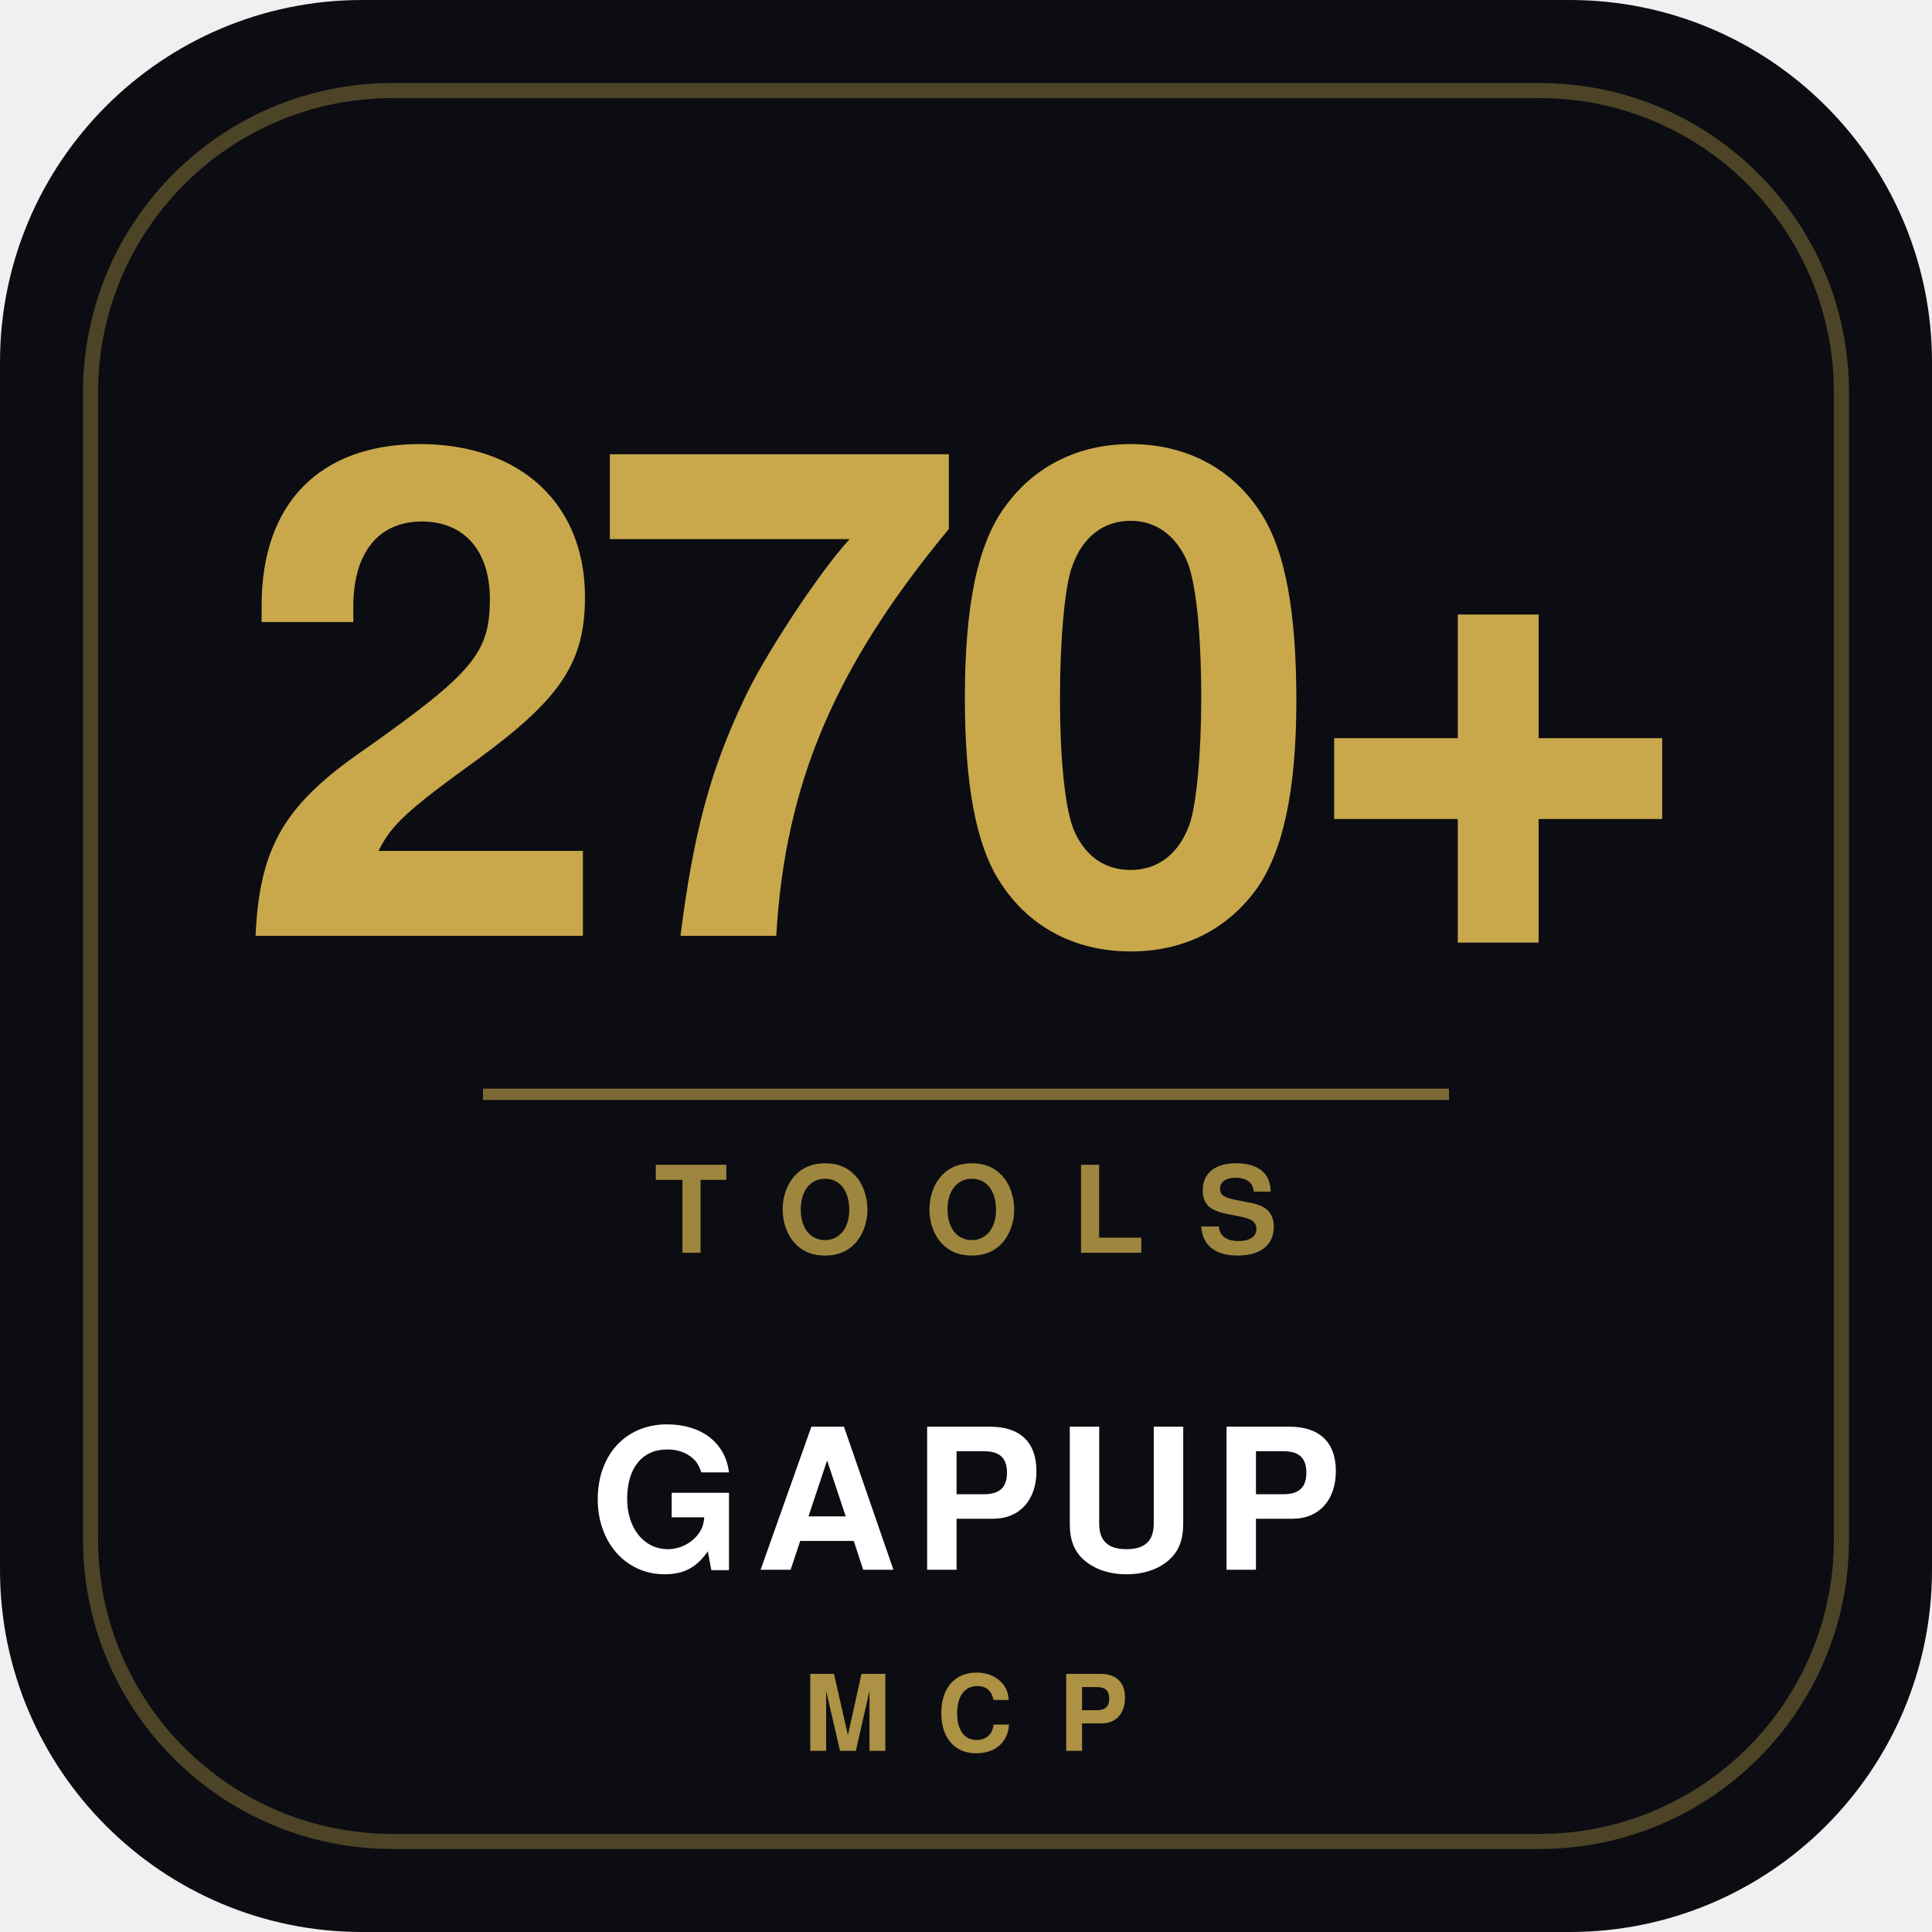
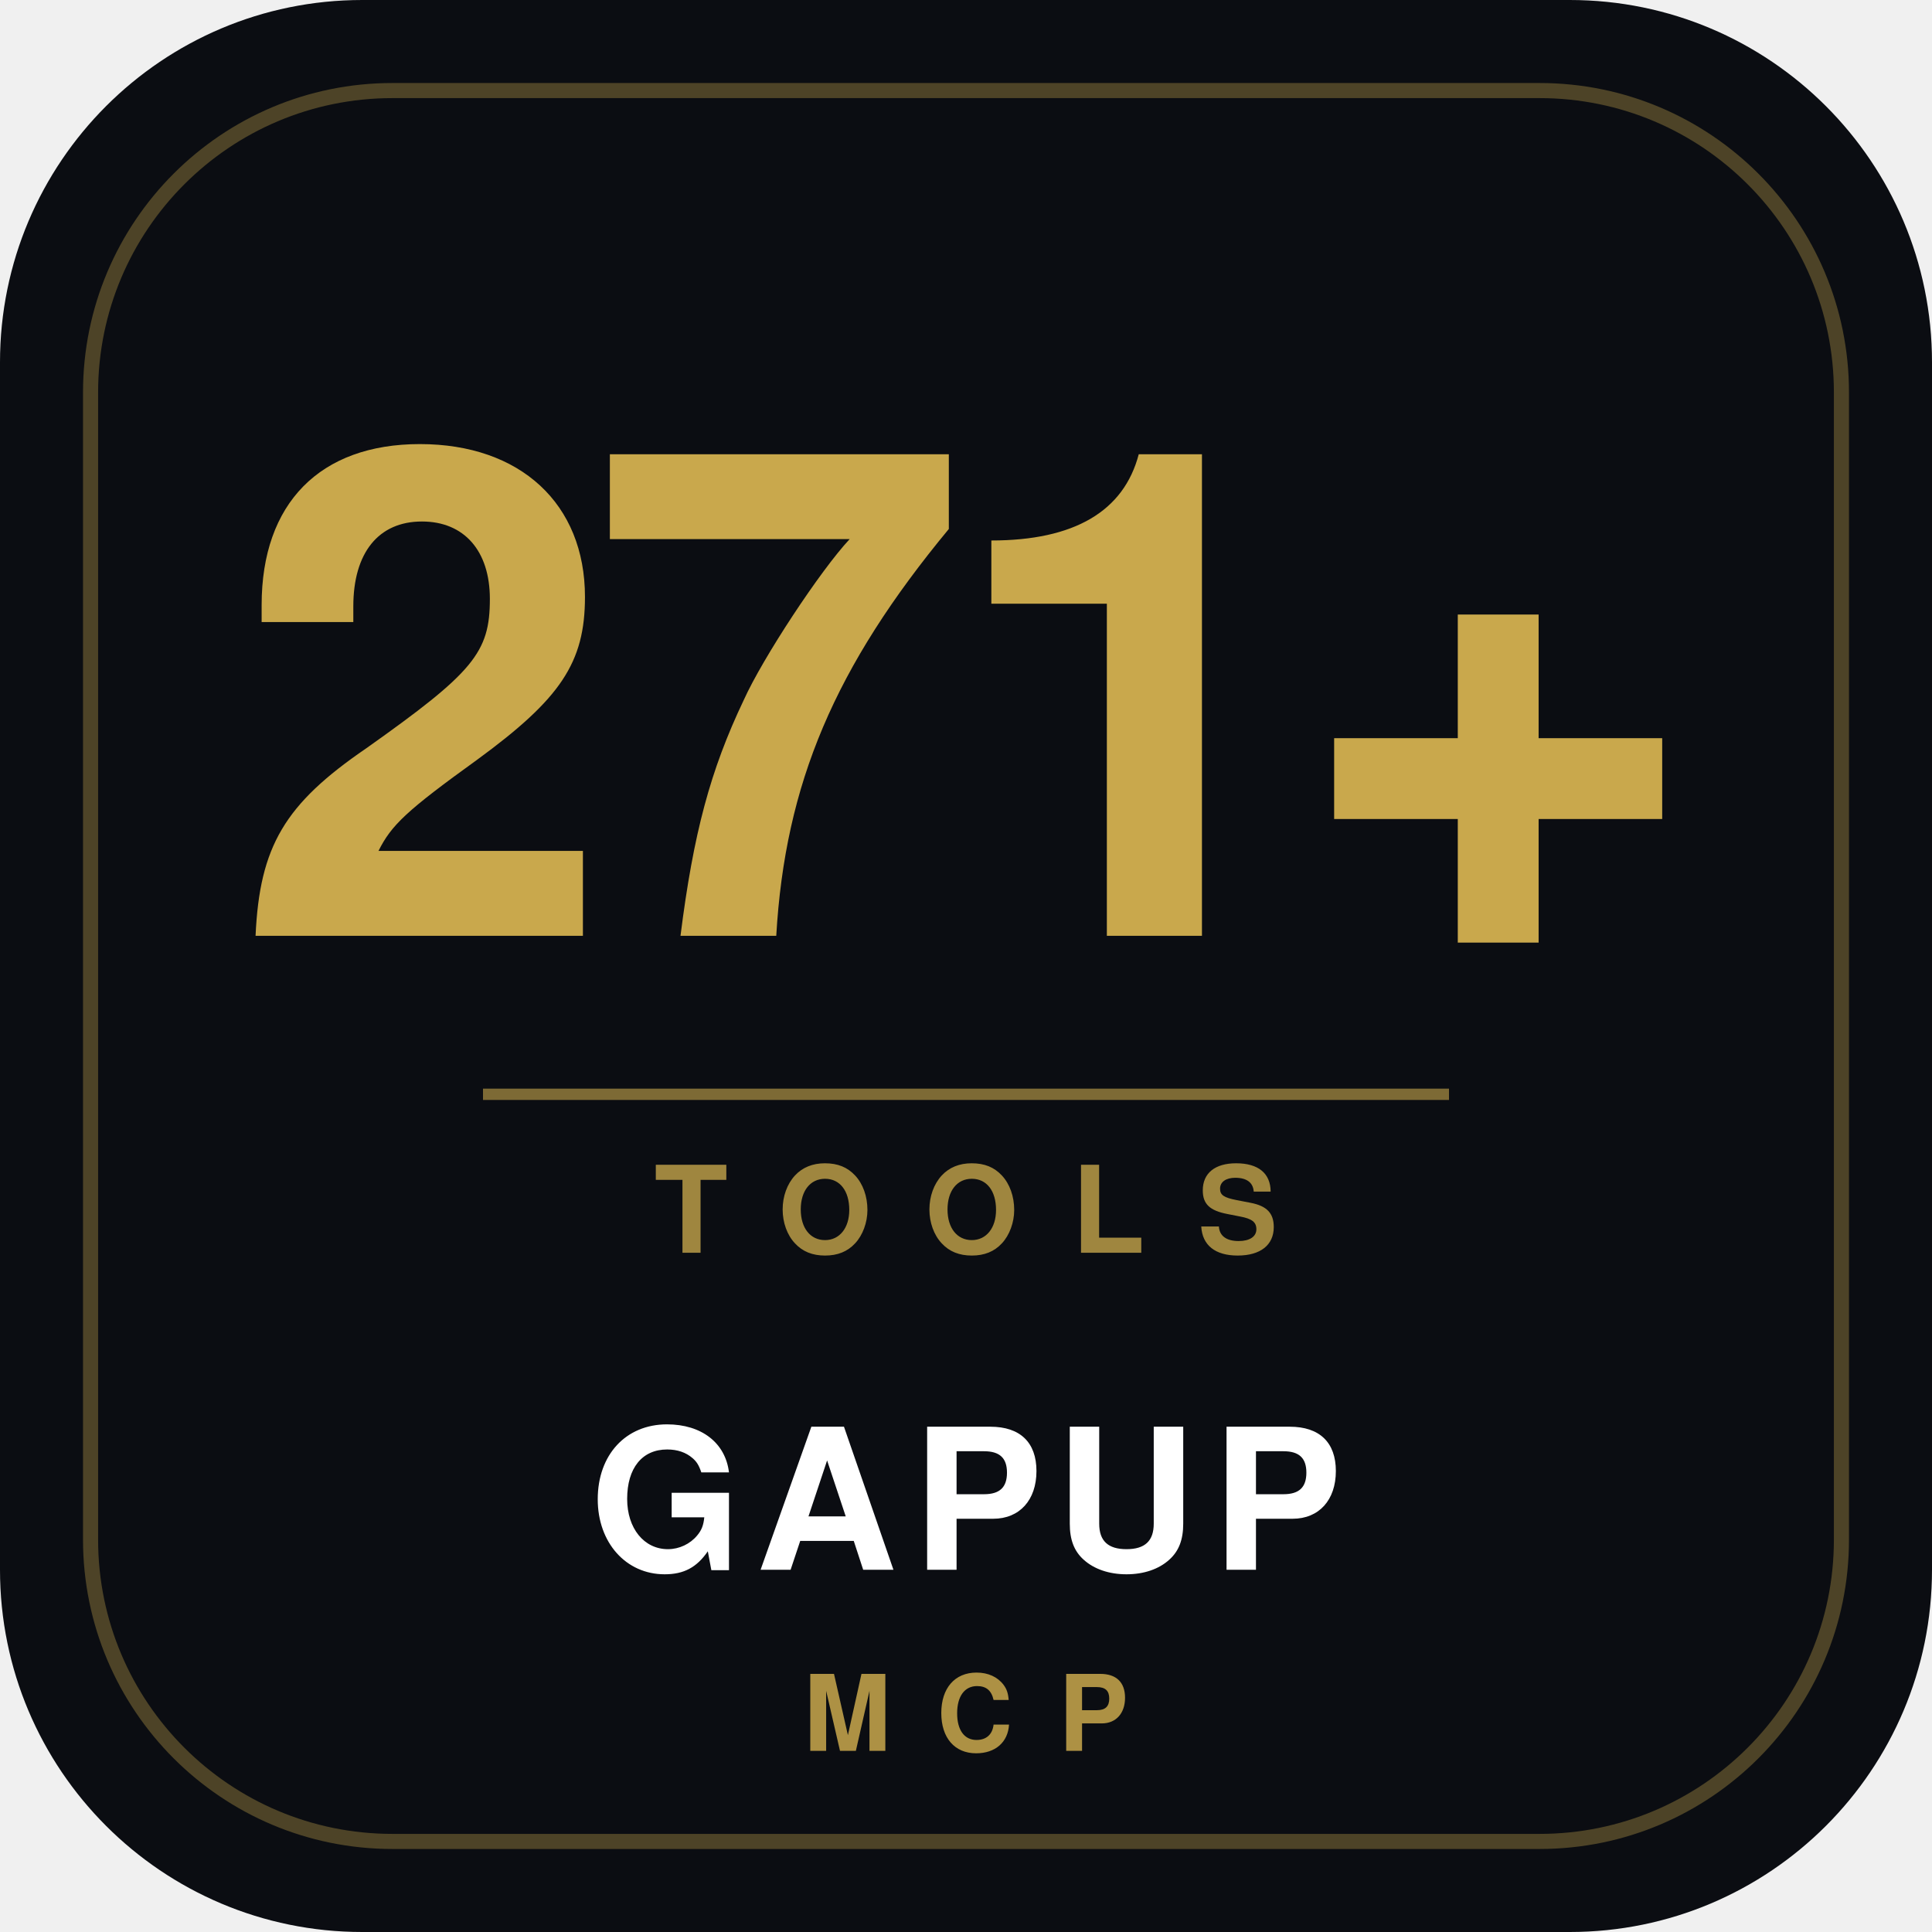
<svg xmlns="http://www.w3.org/2000/svg" viewBox="0 0 512 512" width="512" height="512">
  <rect width="512" height="512" rx="96" fill="#0b0d12" />
  <rect x="24" y="24" width="464" height="464" rx="80" fill="none" stroke="#c9a84c" stroke-width="4" opacity="0.35" />
-   <text x="256" y="248" text-anchor="middle" font-family="-apple-system, BlinkMacSystemFont, 'Segoe UI', Helvetica, sans-serif" font-weight="800" font-size="180" fill="#c9a84c" letter-spacing="-6">270+</text>
+   <text x="256" y="248" text-anchor="middle" font-family="-apple-system, BlinkMacSystemFont, 'Segoe UI', Helvetica, sans-serif" font-weight="800" font-size="180" fill="#c9a84c" letter-spacing="-6">271+</text>
  <line x1="128" y1="290" x2="384" y2="290" stroke="#c9a84c" stroke-width="3" opacity="0.6" />
  <text x="256" y="332" text-anchor="middle" font-family="-apple-system, BlinkMacSystemFont, 'Segoe UI', Helvetica, sans-serif" font-weight="600" font-size="32" fill="#c9a84c" opacity="0.78" letter-spacing="14">TOOLS</text>
  <text x="256" y="416" text-anchor="middle" font-family="-apple-system, BlinkMacSystemFont, 'Segoe UI', Helvetica, sans-serif" font-weight="700" font-size="52" fill="#ffffff" letter-spacing="4">GAPUP</text>
  <text x="256" y="464" text-anchor="middle" font-family="-apple-system, BlinkMacSystemFont, 'Segoe UI', Helvetica, sans-serif" font-weight="600" font-size="28" fill="#c9a84c" opacity="0.85" letter-spacing="12">MCP</text>
</svg>
